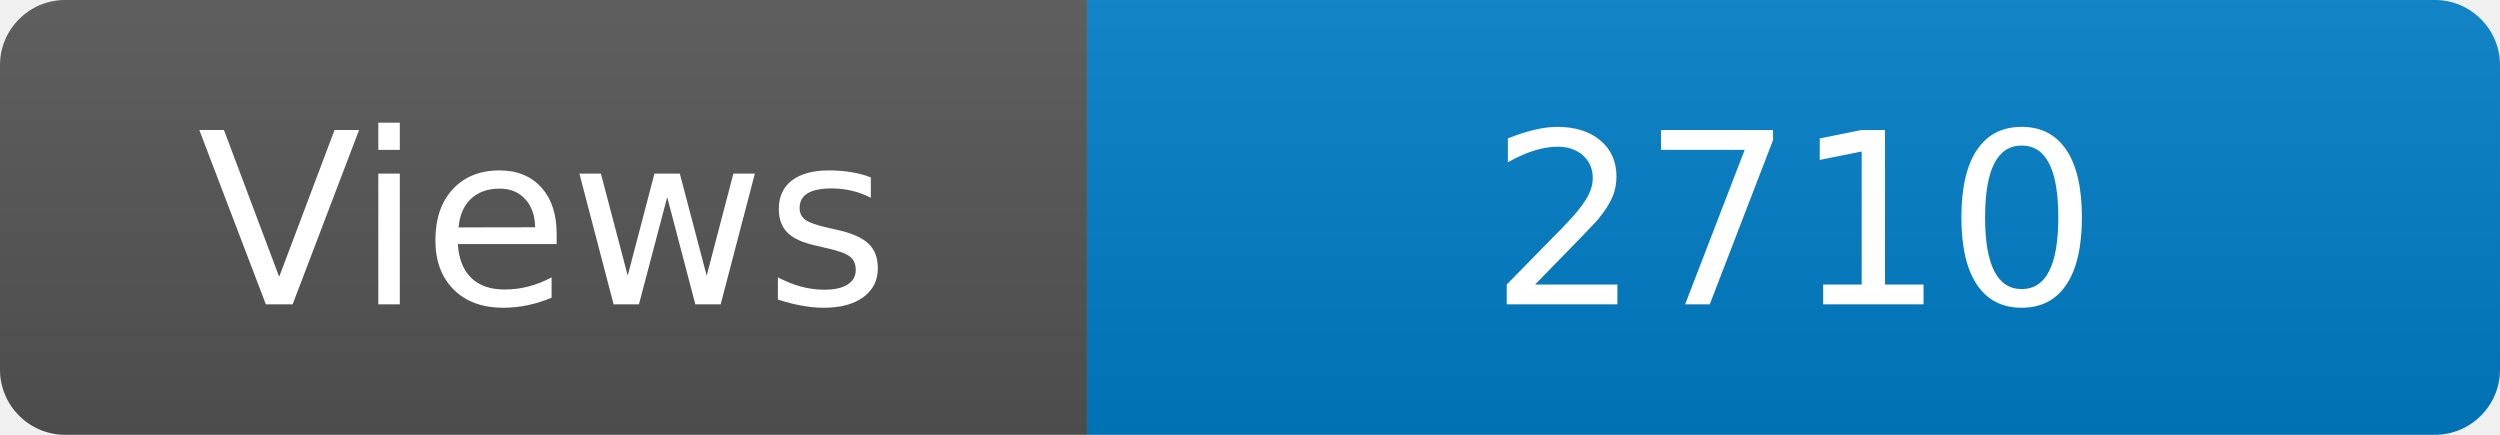
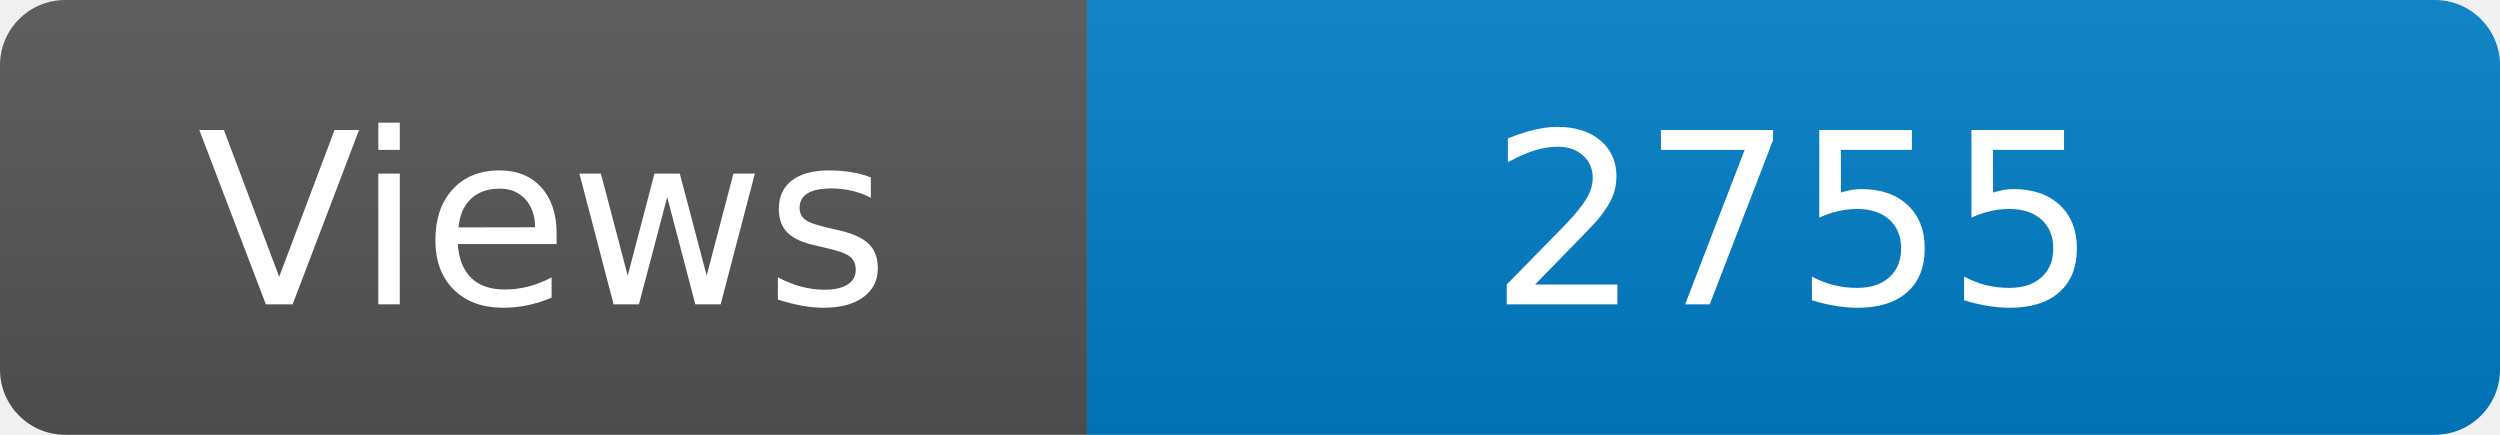
<svg xmlns="http://www.w3.org/2000/svg" width="115" height="20" role="img" aria-label="Maintained?: yes">
  <linearGradient id="s" x2="0" y2="100%">
    <stop offset="0" stop-color="#bbb" stop-opacity=".1" />
    <stop offset="1" stop-opacity=".1" />
  </linearGradient>
  <clipPath id="r">
    <rect width="115" height="20" rx="3" fill="#fff" />
  </clipPath>
  <g clip-path="url(#r)">
    <rect width="50" height="20" fill="#555" />
    <rect x="50" width="160" height="20" fill="#007ec6" />
    <rect width="115" height="20" fill="url(#s)" />
  </g>
  <g fill="#fff" text-anchor="middle" font-family="Verdana,Geneva,DejaVu Sans,sans-serif" font-size="110">
    <text x="250" y="140" transform="scale(.1)" fill="#fff">Views</text>
-     <text x="825" y="140" transform="scale(.1)" fill="#fff">2710</text>
+     <text x="825" y="140" transform="scale(.1)" fill="#fff">2755</text>
  </g>
</svg>
